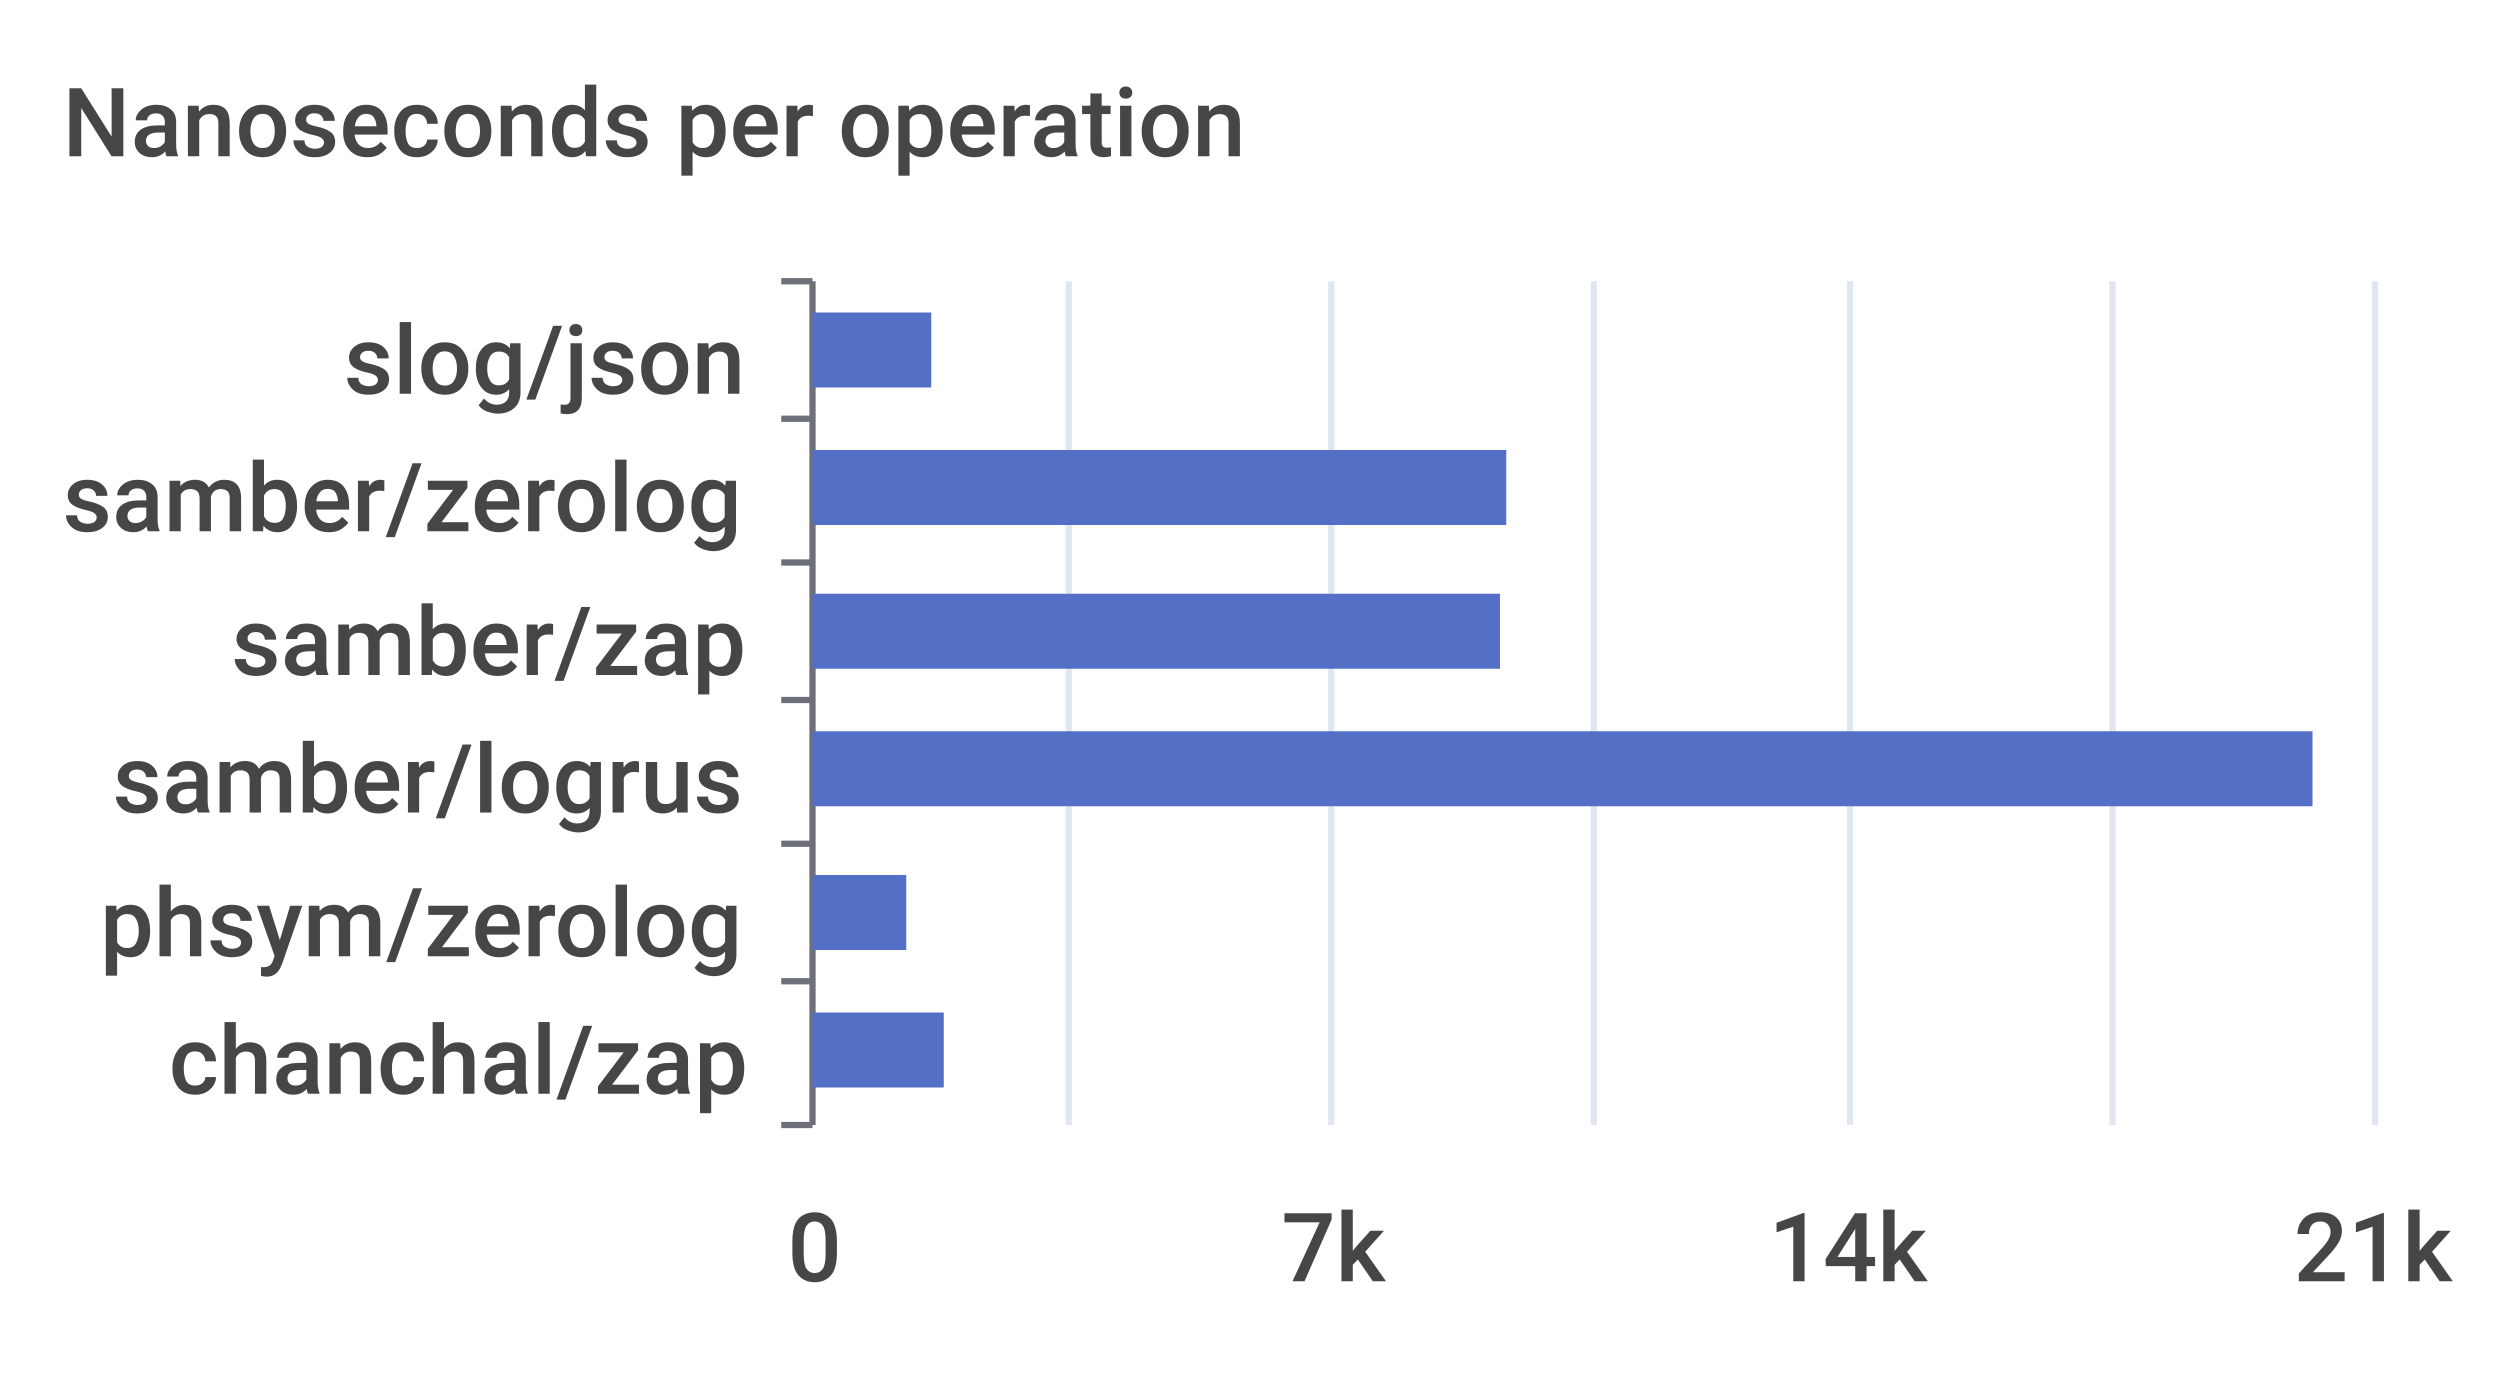
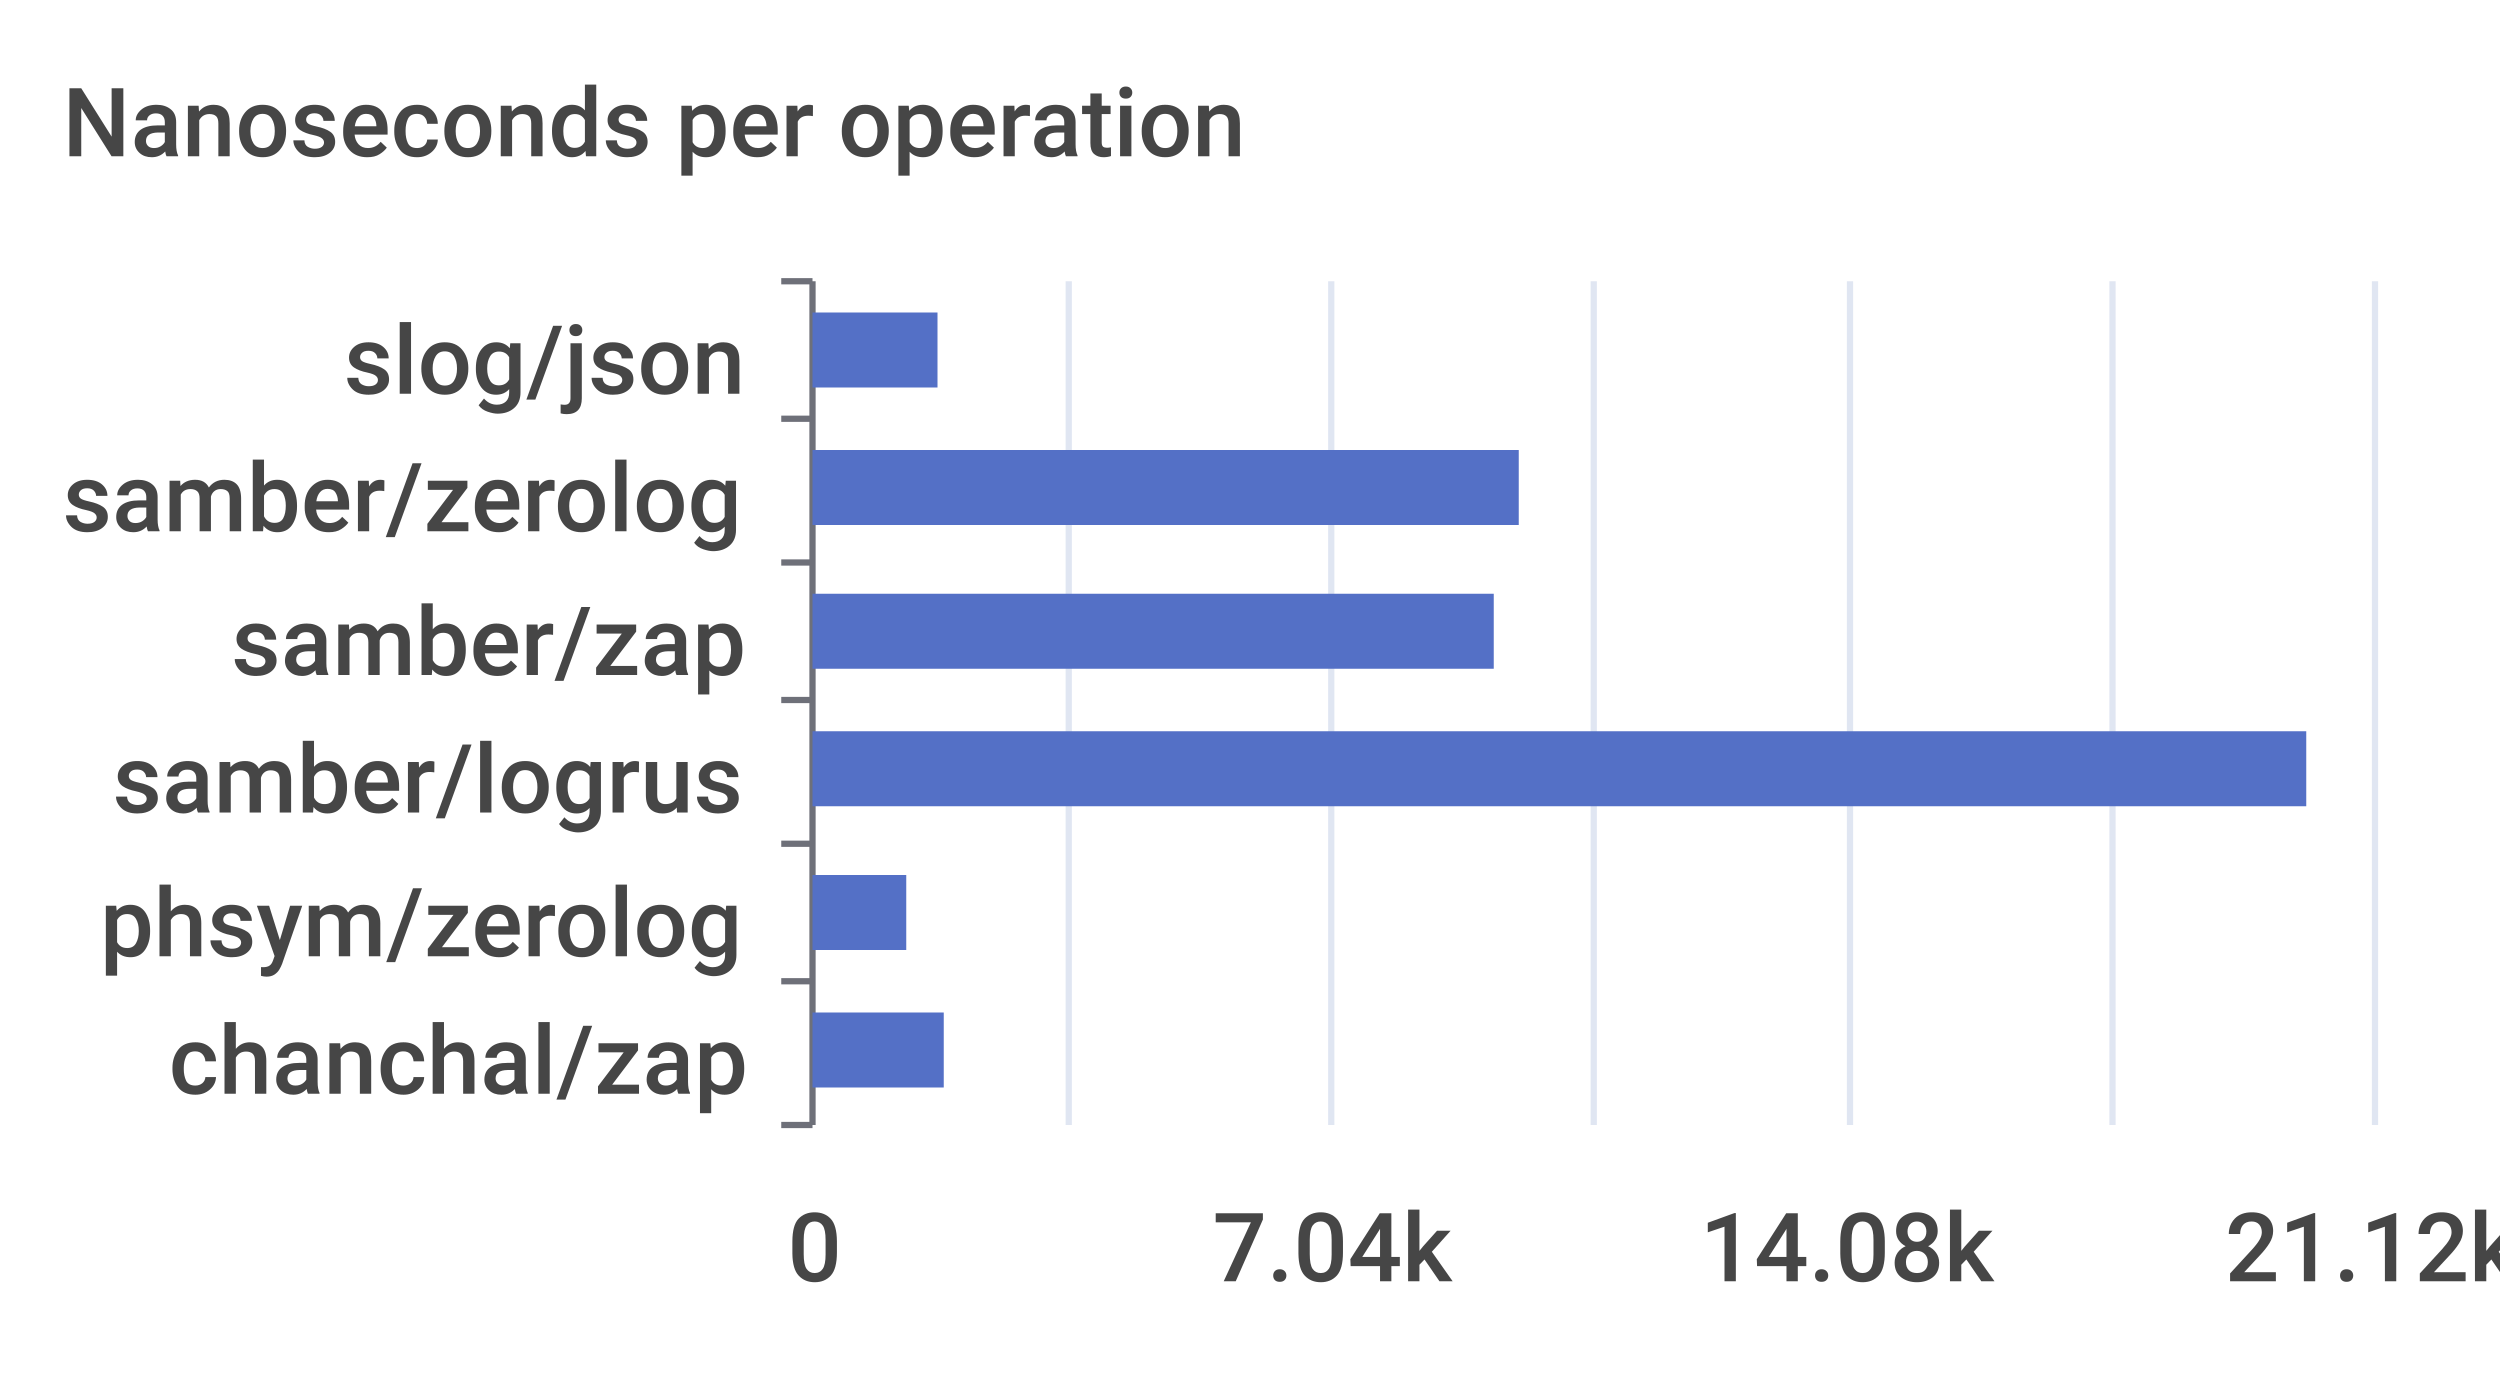
<svg xmlns="http://www.w3.org/2000/svg" width="400" height="220">\n<path d="M 0 0 L 400 0 L 400 220 L 0 220 L 0 0" style="stroke-width:0;stroke:none;fill:rgba(255,255,255,1.0)" />
  <text x="10" y="25" style="stroke-width:0;stroke:none;fill:rgba(70,70,70,1.0);font-size:15.3px;font-family:'Roboto Medium',sans-serif">Nanoseconds per operation</text>
  <path d="M 125 45 L 130 45" style="stroke-width:1;stroke:rgba(110,112,121,1.0);fill:none" />
  <path d="M 125 67 L 130 67" style="stroke-width:1;stroke:rgba(110,112,121,1.0);fill:none" />
  <path d="M 125 90 L 130 90" style="stroke-width:1;stroke:rgba(110,112,121,1.0);fill:none" />
  <path d="M 125 112 L 130 112" style="stroke-width:1;stroke:rgba(110,112,121,1.0);fill:none" />
  <path d="M 125 135 L 130 135" style="stroke-width:1;stroke:rgba(110,112,121,1.0);fill:none" />
  <path d="M 125 157 L 130 157" style="stroke-width:1;stroke:rgba(110,112,121,1.0);fill:none" />
  <path d="M 125 180 L 130 180" style="stroke-width:1;stroke:rgba(110,112,121,1.0);fill:none" />
  <path d="M 130 45 L 130 180" style="stroke-width:1;stroke:rgba(110,112,121,1.0);fill:none" />
  <text x="55" y="63" style="stroke-width:0;stroke:none;fill:rgba(70,70,70,1.0);font-size:15.3px;font-family:'Roboto Medium',sans-serif">slog/json</text>
  <text x="10" y="85" style="stroke-width:0;stroke:none;fill:rgba(70,70,70,1.0);font-size:15.3px;font-family:'Roboto Medium',sans-serif">samber/zerolog</text>
  <text x="37" y="108" style="stroke-width:0;stroke:none;fill:rgba(70,70,70,1.0);font-size:15.3px;font-family:'Roboto Medium',sans-serif">samber/zap</text>
  <text x="18" y="130" style="stroke-width:0;stroke:none;fill:rgba(70,70,70,1.0);font-size:15.3px;font-family:'Roboto Medium',sans-serif">samber/logrus</text>
  <text x="16" y="153" style="stroke-width:0;stroke:none;fill:rgba(70,70,70,1.0);font-size:15.3px;font-family:'Roboto Medium',sans-serif">phsym/zerolog</text>
  <text x="27" y="175" style="stroke-width:0;stroke:none;fill:rgba(70,70,70,1.0);font-size:15.3px;font-family:'Roboto Medium',sans-serif">chanchal/zap</text>
  <text x="126" y="205" style="stroke-width:0;stroke:none;fill:rgba(70,70,70,1.0);font-size:15.3px;font-family:'Roboto Medium',sans-serif">0</text>
-   <text x="205" y="205" style="stroke-width:0;stroke:none;fill:rgba(70,70,70,1.0);font-size:15.3px;font-family:'Roboto Medium',sans-serif">7k</text>
-   <text x="283" y="205" style="stroke-width:0;stroke:none;fill:rgba(70,70,70,1.0);font-size:15.3px;font-family:'Roboto Medium',sans-serif">14k</text>
-   <text x="367" y="205" style="stroke-width:0;stroke:none;fill:rgba(70,70,70,1.0);font-size:15.3px;font-family:'Roboto Medium',sans-serif">21k</text>
+   <text x="194" y="205" style="stroke-width:0;stroke:none;fill:rgba(70,70,70,1.0);font-size:15.3px;font-family:'Roboto Medium',sans-serif">7.04k</text>
+   <text x="272" y="205" style="stroke-width:0;stroke:none;fill:rgba(70,70,70,1.0);font-size:15.3px;font-family:'Roboto Medium',sans-serif">14.08k</text>
+   <text x="356" y="205" style="stroke-width:0;stroke:none;fill:rgba(70,70,70,1.0);font-size:15.3px;font-family:'Roboto Medium',sans-serif">21.12k</text>
  <path d="M 171 45 L 171 180" style="stroke-width:1;stroke:rgba(224,230,242,1.0);fill:none" />
  <path d="M 213 45 L 213 180" style="stroke-width:1;stroke:rgba(224,230,242,1.0);fill:none" />
  <path d="M 255 45 L 255 180" style="stroke-width:1;stroke:rgba(224,230,242,1.0);fill:none" />
  <path d="M 296 45 L 296 180" style="stroke-width:1;stroke:rgba(224,230,242,1.0);fill:none" />
  <path d="M 338 45 L 338 180" style="stroke-width:1;stroke:rgba(224,230,242,1.0);fill:none" />
  <path d="M 380 45 L 380 180" style="stroke-width:1;stroke:rgba(224,230,242,1.0);fill:none" />
  <path d="M 130 162 L 151 162 L 151 174 L 130 174 L 130 162" style="stroke-width:0;stroke:none;fill:rgba(84,112,198,1.0)" />
  <path d="M 130 140 L 145 140 L 145 152 L 130 152 L 130 140" style="stroke-width:0;stroke:none;fill:rgba(84,112,198,1.0)" />
-   <path d="M 130 117 L 370 117 L 370 129 L 130 129 L 130 117" style="stroke-width:0;stroke:none;fill:rgba(84,112,198,1.0)" />
-   <path d="M 130 95 L 240 95 L 240 107 L 130 107 L 130 95" style="stroke-width:0;stroke:none;fill:rgba(84,112,198,1.0)" />
-   <path d="M 130 72 L 241 72 L 241 84 L 130 84 L 130 72" style="stroke-width:0;stroke:none;fill:rgba(84,112,198,1.0)" />
-   <path d="M 130 50 L 149 50 L 149 62 L 130 62 L 130 50" style="stroke-width:0;stroke:none;fill:rgba(84,112,198,1.0)" />
+   <path d="M 130 117 L 369 117 L 369 129 L 130 129 L 130 117" style="stroke-width:0;stroke:none;fill:rgba(84,112,198,1.0)" />
+   <path d="M 130 95 L 239 95 L 239 107 L 130 107 L 130 95" style="stroke-width:0;stroke:none;fill:rgba(84,112,198,1.0)" />
+   <path d="M 130 72 L 243 72 L 243 84 L 130 84 L 130 72" style="stroke-width:0;stroke:none;fill:rgba(84,112,198,1.0)" />
+   <path d="M 130 50 L 150 50 L 150 62 L 130 62 L 130 50" style="stroke-width:0;stroke:none;fill:rgba(84,112,198,1.0)" />
</svg>
